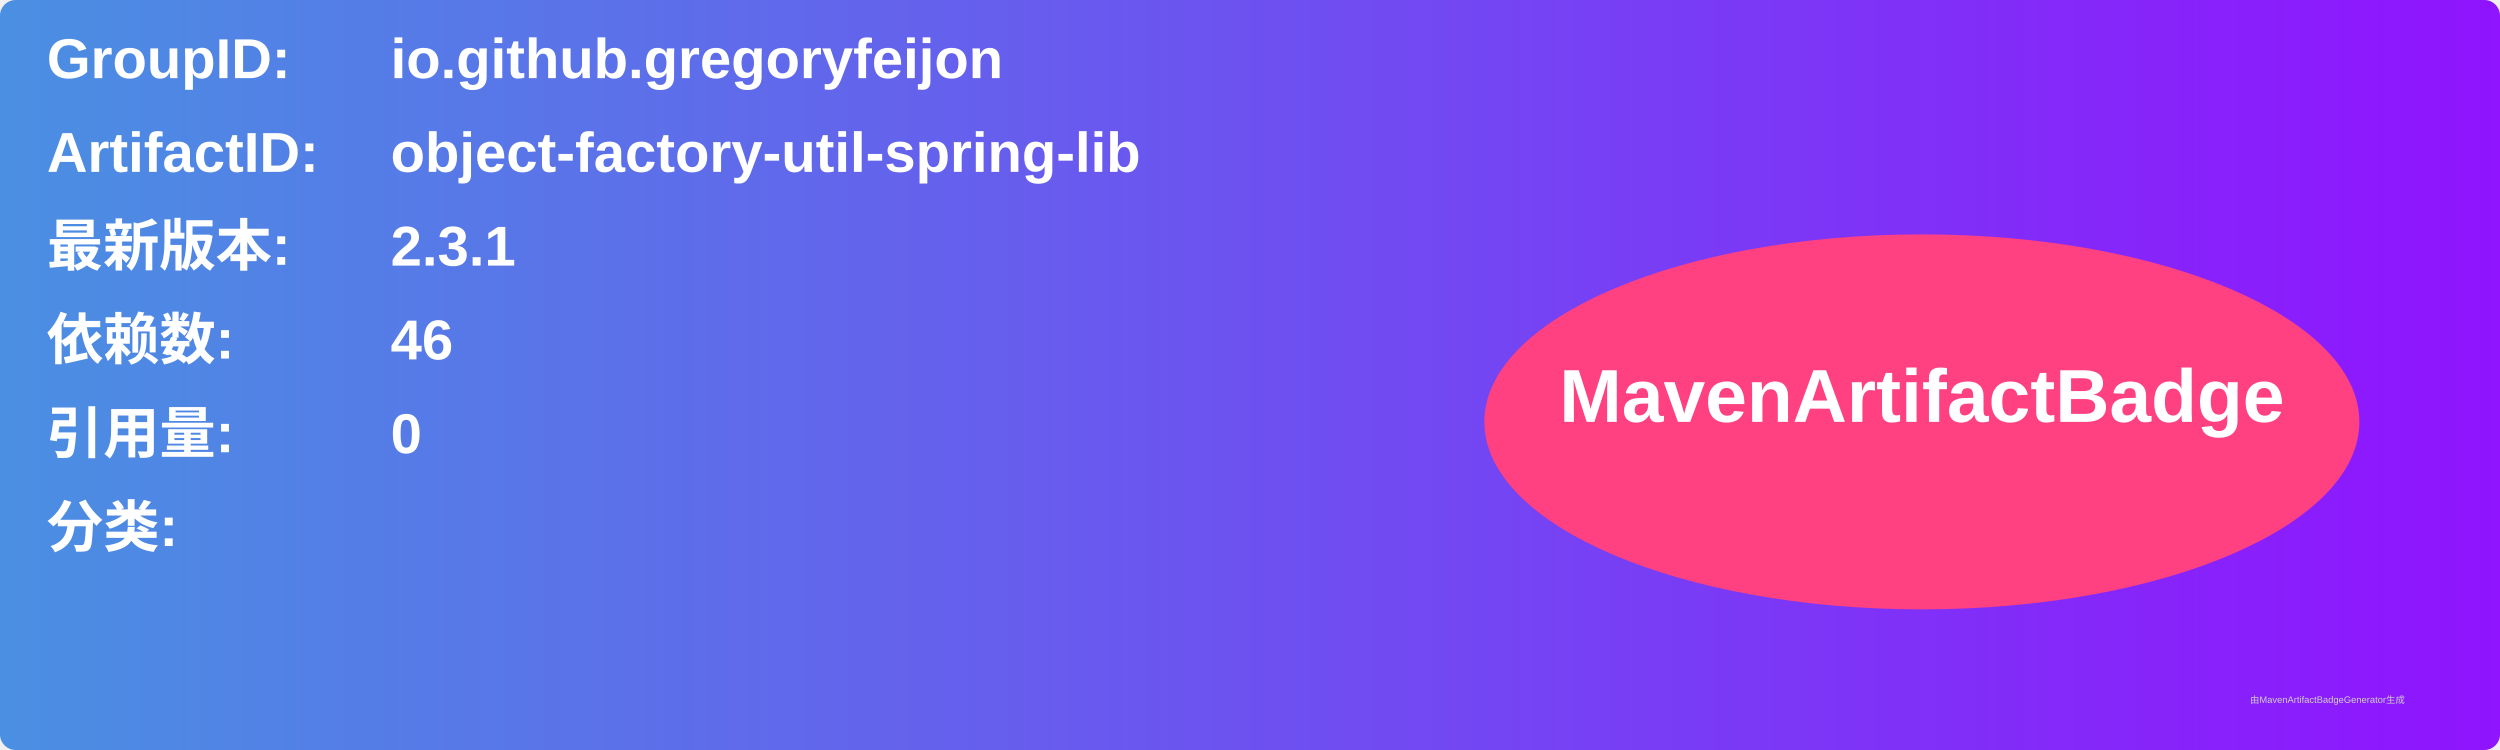
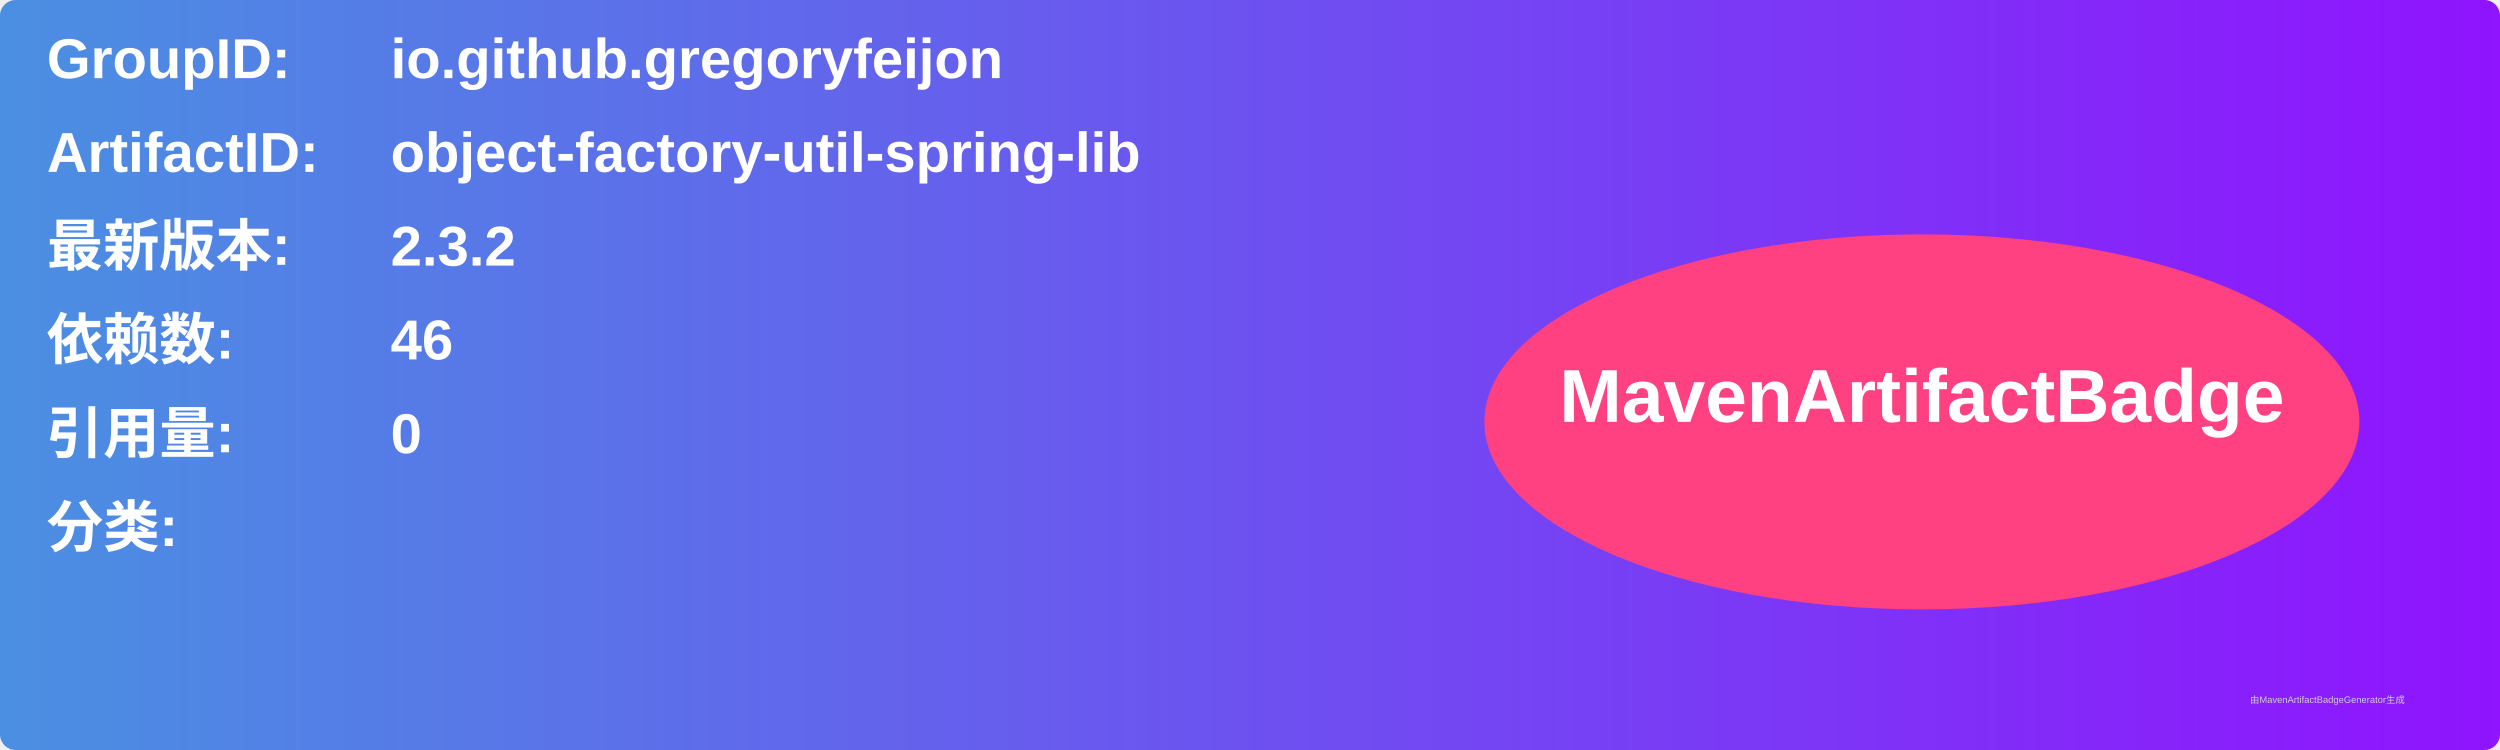
<svg xmlns="http://www.w3.org/2000/svg" width="800" height="240" viewBox="0 0 800 240">
  <linearGradient id="grad" x1="0%" y1="0%" x2="100%" y2="0%">
    <stop offset="0%" stop-color="#4a90e2" />
    <stop offset="100%" stop-color="#9013fe" />
  </linearGradient>
  <rect width="100%" height="100%" rx="5" ry="5" fill="url(#grad)" />
  <g transform="translate(15, 15)">
    <text x="0" y="10" font-family="Arial" font-size="18" fill="white" font-weight="bold" width="260">GroupID:</text>
    <text x="110" y="10" font-family="Arial" font-size="18" fill="white" font-weight="bold" width="460">io.github.gregoryfeijon</text>
    <text x="0" y="40" font-family="Arial" font-size="18" fill="white" font-weight="bold" width="260">ArtifactID:</text>
    <text x="110" y="40" font-family="Arial" font-size="18" fill="white" font-weight="bold" width="460">object-factory-util-spring-lib</text>
    <text x="0" y="70" font-family="Arial" font-size="18" fill="white" font-weight="bold">最新版本:</text>
    <text x="110" y="70" font-family="Arial" font-size="18" fill="white" font-weight="bold">
-       <tspan font-weight="bold">2.3.1</tspan>
+       <tspan font-weight="bold">2.3.2</tspan>
    </text>
    <text x="0" y="100" font-family="Arial" font-size="18" fill="white" font-weight="bold">依赖数: </text>
    <text x="110" y="100" font-family="Arial" font-size="18" fill="white">
      <tspan font-weight="bold">46</tspan>
    </text>
    <text x="0" y="130" font-family="Arial" font-size="18" fill="white" font-weight="bold">引用量: </text>
    <text x="110" y="130" font-family="Arial" font-size="18" fill="white">
      <tspan font-weight="bold">0</tspan>
    </text>
    <text x="0" y="160" font-family="Arial" font-size="18" fill="white" font-weight="bold">分类:</text>
    <text x="10" y="190" font-family="Arial" font-size="10" fill="white">
      <tspan font-weight="bold" />
    </text>
    <ellipse cx="600" cy="120" rx="140" ry="60" fill="#ff4081" />
    <text x="600" y="120" text-anchor="middle" font-family="Arial" font-size="24" fill="white" font-weight="bold">MavenArtifactBadge</text>
  </g>
  <text x="720" y="225" font-family="Arial" font-size="3" fill="#d0d0d0">由MavenArtifactBadgeGenerator生成</text>
</svg>
